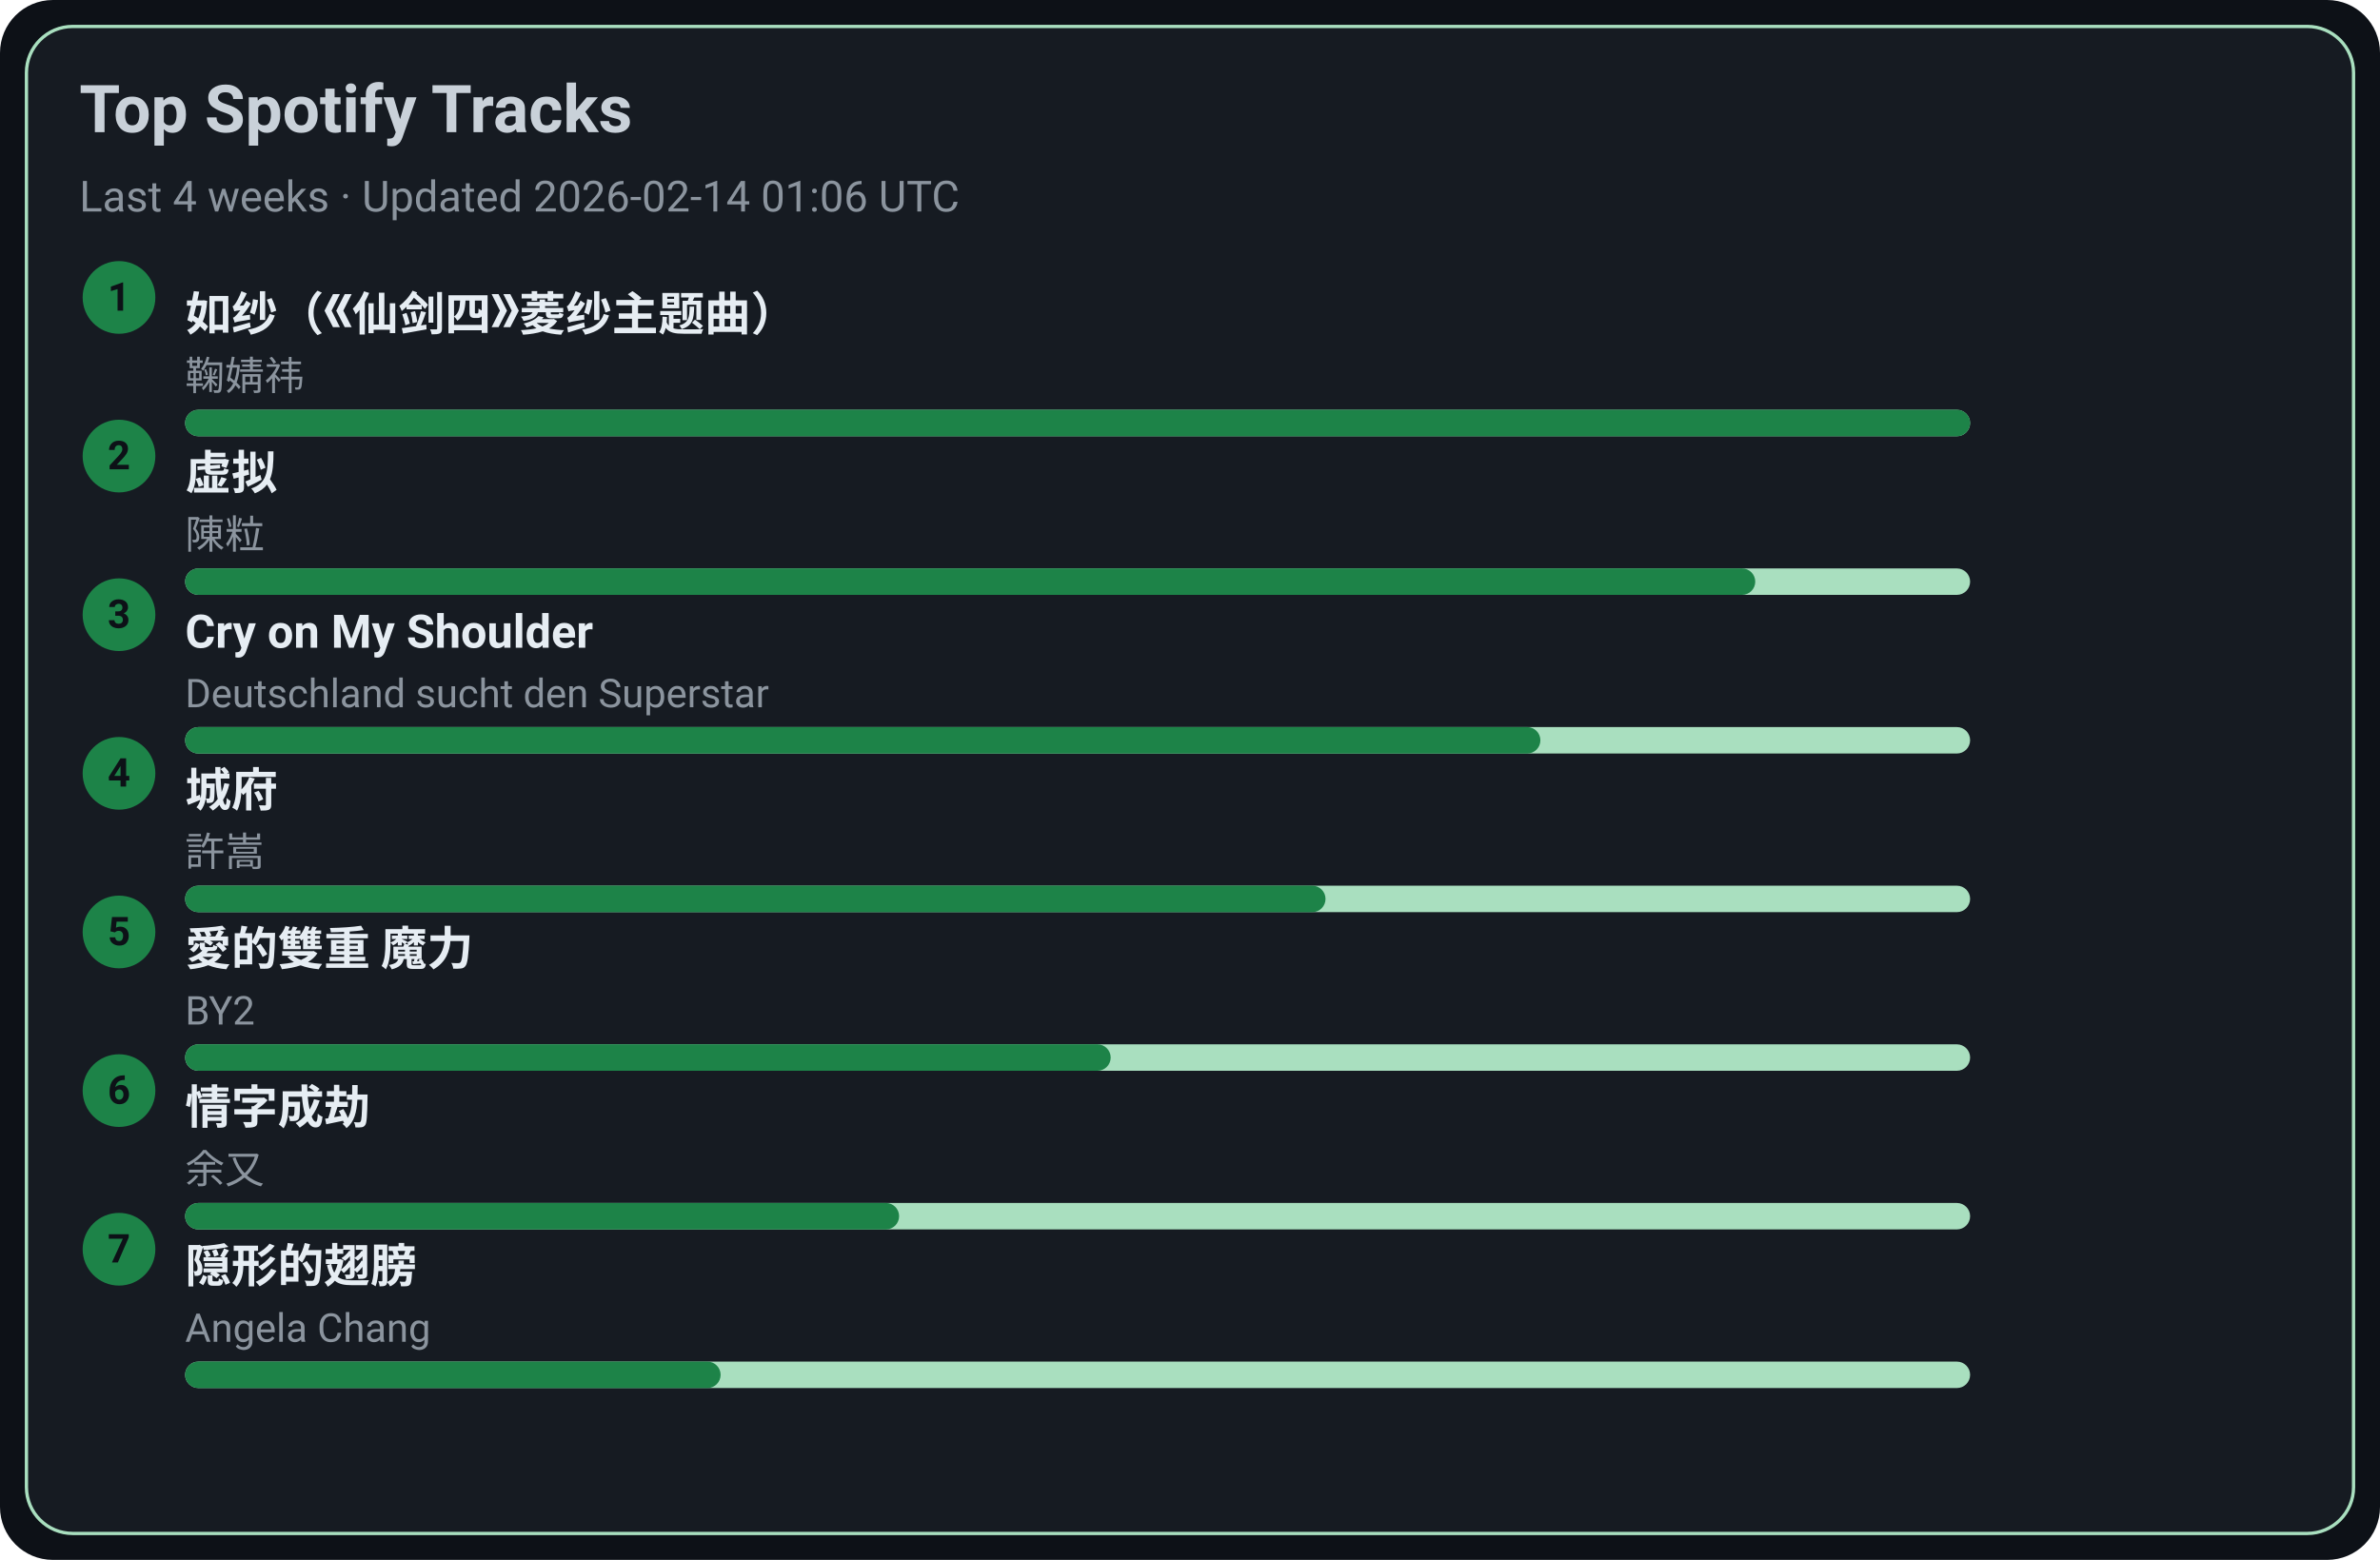
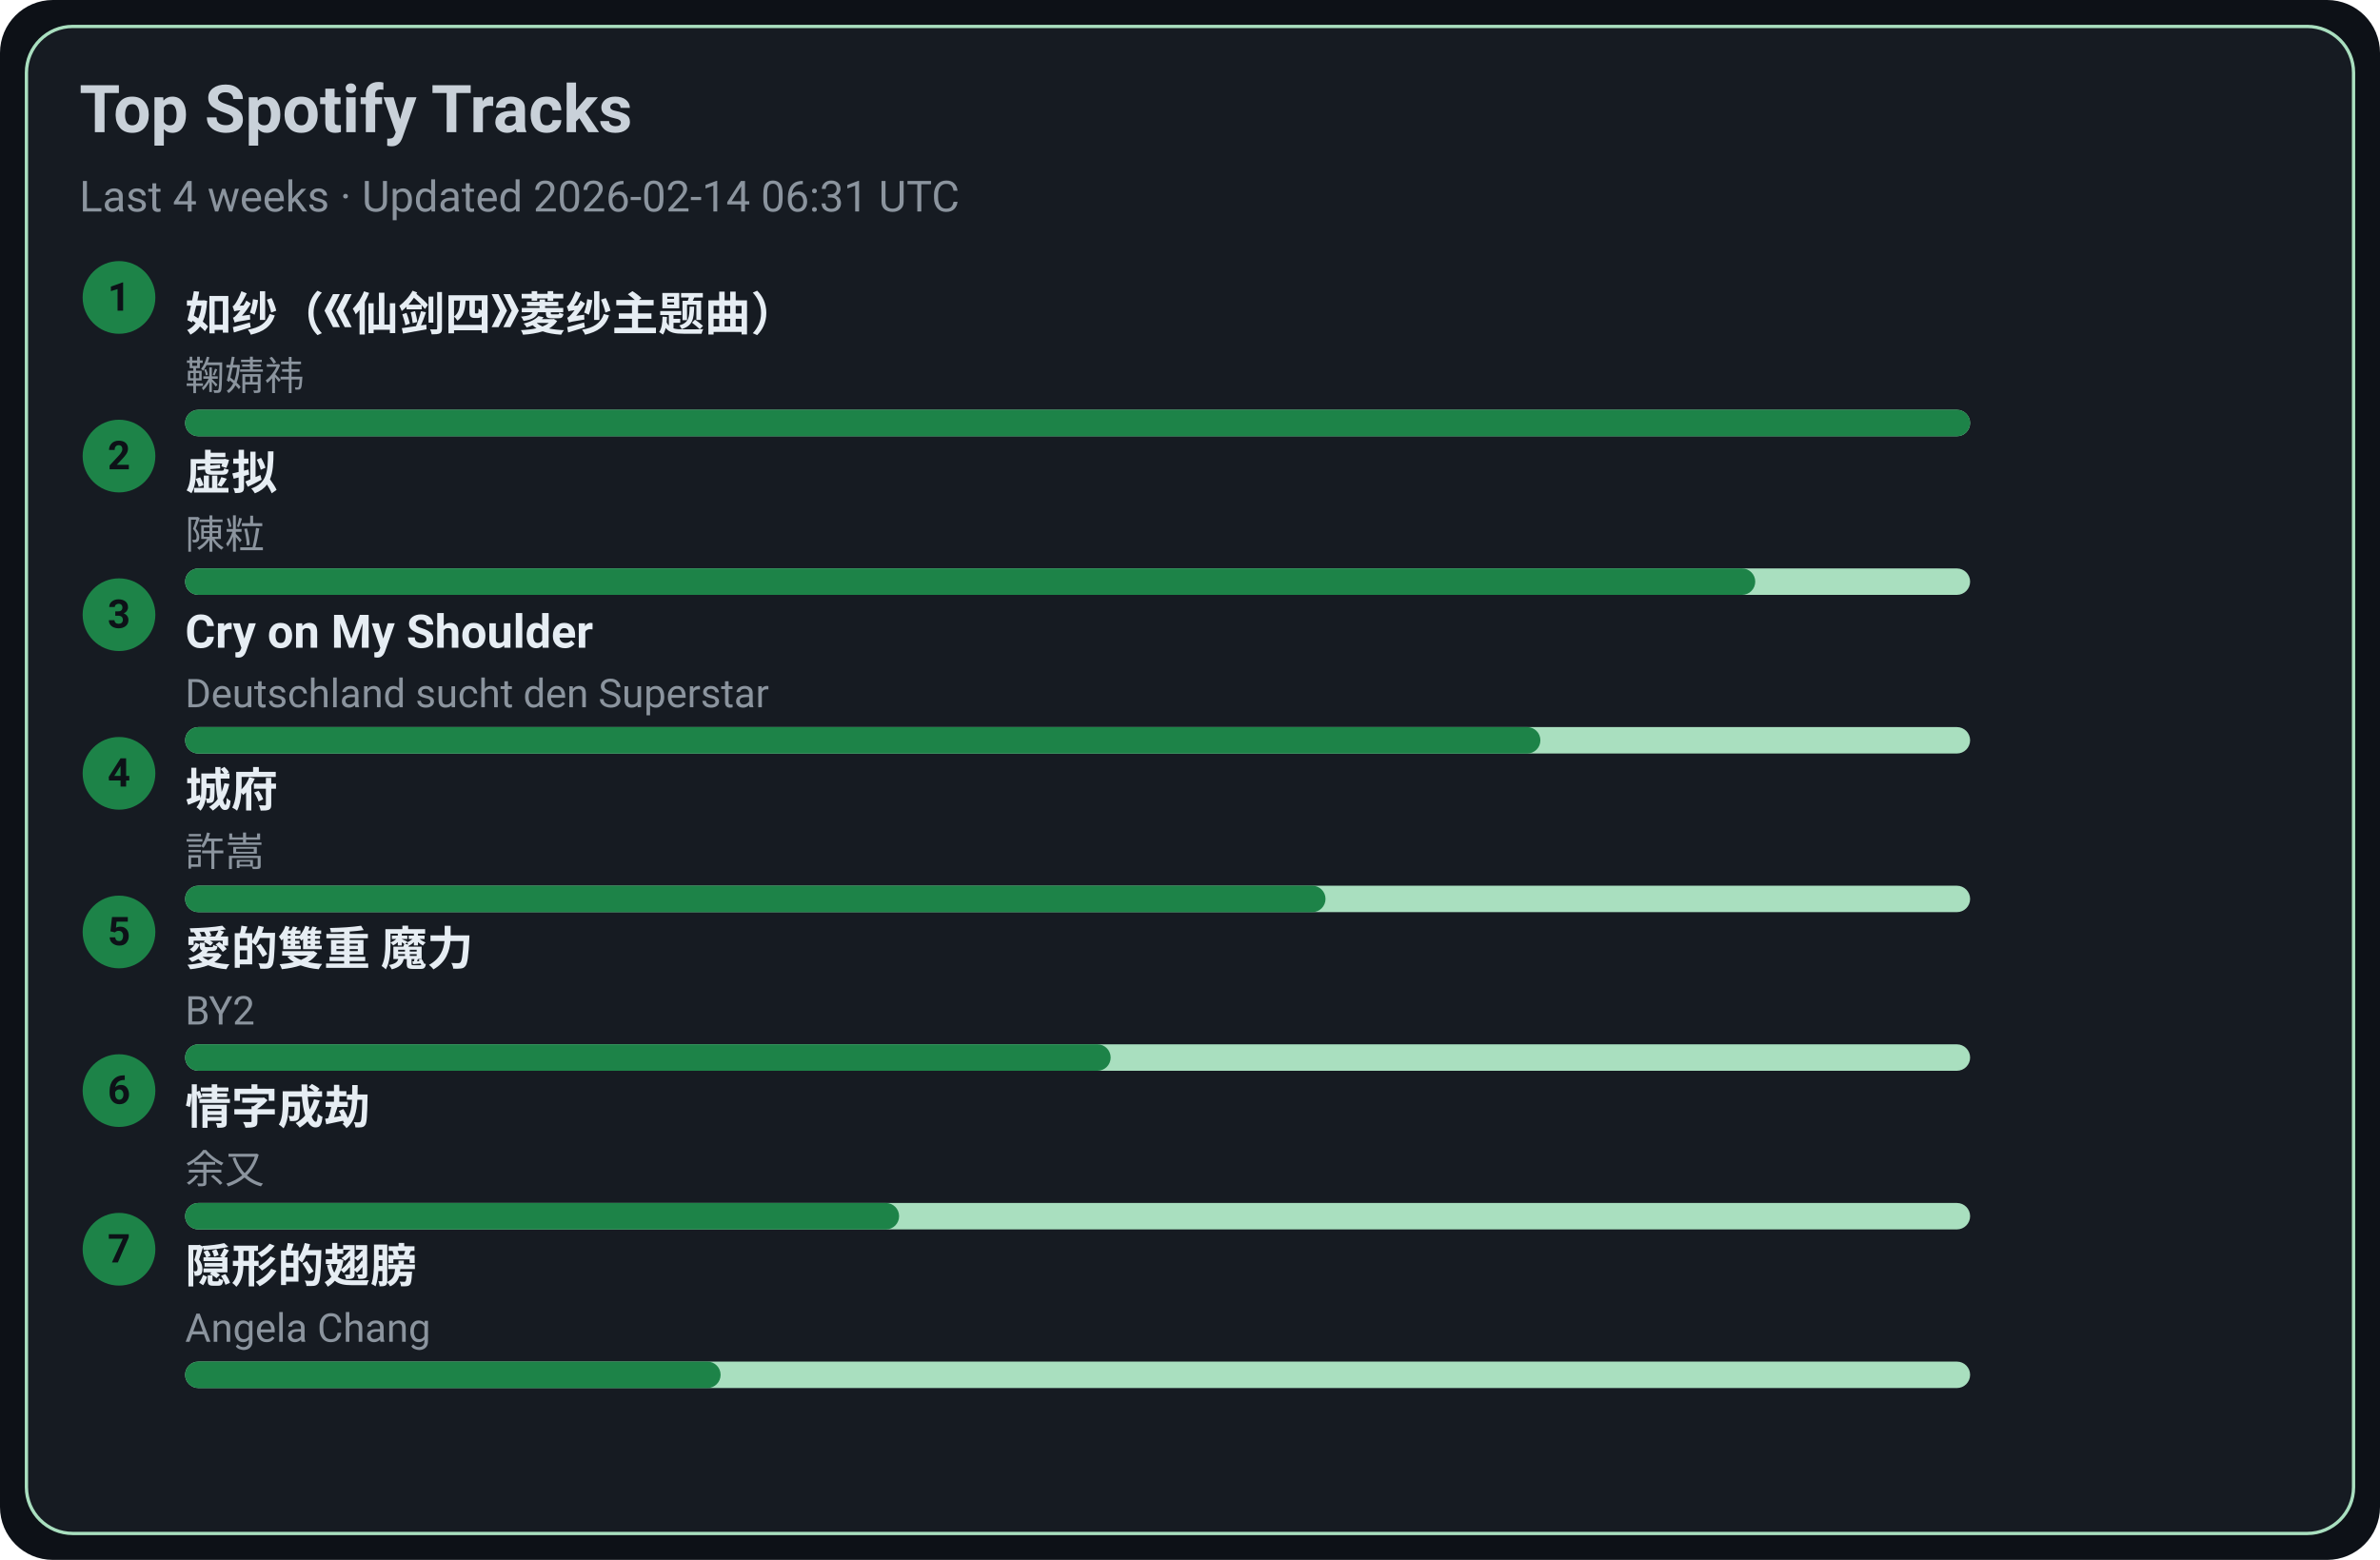
<svg xmlns="http://www.w3.org/2000/svg" width="720" height="472" viewBox="0 0 720 472">
  <style>text{font-family:-apple-system,BlinkMacSystemFont,Segoe UI,Roboto,Ubuntu,Helvetica Neue,Arial,Noto Sans,sans-serif}</style>
  <rect width="720" height="472" rx="16" fill="#0d1117" />
  <rect x="8" y="8" width="704" height="456" rx="14" fill="#161b22" stroke="#A9DFBF" />
  <text x="24" y="40" font-size="20" fill="#c9d1d9" font-weight="600">Top Spotify Tracks</text>
-   <text x="24" y="64" font-size="13" fill="#8b949e">Last 4 weeks · Updated 2026-02-14 01:06 UTC</text>
+   <text x="24" y="64" font-size="13" fill="#8b949e">Last 4 weeks · Updated 2026-02-14 06:31 UTC</text>
  <circle cx="36" cy="90" r="11" fill="#1D8348" />
  <text x="36" y="94" text-anchor="middle" font-size="12" fill="#0d1117" font-weight="700">1</text>
  <a href="https://open.spotify.com/track/69FUNgvEVkNbHq43lgvdme" target="_blank" rel="noopener noreferrer">
    <text x="56" y="100" font-size="14" fill="#e6edf3" font-weight="600">如纱（《仙剑四》菱纱主题曲）</text>
  </a>
  <text x="56" y="118" font-size="12" fill="#8b949e">鞠婧祎</text>
  <rect x="56" y="124" width="540" height="8" rx="4" fill="#A9DFBF" />
  <rect x="56" y="124" width="540" height="8" rx="4" fill="#1D8348" />
  <circle cx="36" cy="138" r="11" fill="#1D8348" />
  <text x="36" y="142" text-anchor="middle" font-size="12" fill="#0d1117" font-weight="700">2</text>
  <a href="https://open.spotify.com/track/5l9sg05BhpfsdLfRvjGsAf" target="_blank" rel="noopener noreferrer">
    <text x="56" y="148" font-size="14" fill="#e6edf3" font-weight="600">虚拟</text>
  </a>
  <text x="56" y="166" font-size="12" fill="#8b949e">陳粒</text>
  <rect x="56" y="172" width="540" height="8" rx="4" fill="#A9DFBF" />
  <rect x="56" y="172" width="475" height="8" rx="4" fill="#1D8348" />
  <circle cx="36" cy="186" r="11" fill="#1D8348" />
  <text x="36" y="190" text-anchor="middle" font-size="12" fill="#0d1117" font-weight="700">3</text>
  <a href="https://open.spotify.com/track/6usmG2MoD0C0Lc2pNgCVWV" target="_blank" rel="noopener noreferrer">
    <text x="56" y="196" font-size="14" fill="#e6edf3" font-weight="600">Cry on My Shoulder</text>
  </a>
  <text x="56" y="214" font-size="12" fill="#8b949e">Deutschland sucht den Superstar</text>
  <rect x="56" y="220" width="540" height="8" rx="4" fill="#A9DFBF" />
  <rect x="56" y="220" width="410" height="8" rx="4" fill="#1D8348" />
  <circle cx="36" cy="234" r="11" fill="#1D8348" />
  <text x="36" y="238" text-anchor="middle" font-size="12" fill="#0d1117" font-weight="700">4</text>
  <a href="https://open.spotify.com/track/4AmlSf7hye0QVpnHCcEoEw" target="_blank" rel="noopener noreferrer">
    <text x="56" y="244" font-size="14" fill="#e6edf3" font-weight="600">城府</text>
  </a>
  <text x="56" y="262" font-size="12" fill="#8b949e">許嵩</text>
  <rect x="56" y="268" width="540" height="8" rx="4" fill="#A9DFBF" />
  <rect x="56" y="268" width="345" height="8" rx="4" fill="#1D8348" />
  <circle cx="36" cy="282" r="11" fill="#1D8348" />
  <text x="36" y="286" text-anchor="middle" font-size="12" fill="#0d1117" font-weight="700">5</text>
  <a href="https://open.spotify.com/track/0yYmS4k3R0TTdDhvOBxRVp" target="_blank" rel="noopener noreferrer">
    <text x="56" y="292" font-size="14" fill="#e6edf3" font-weight="600">愛的雙重 魔力</text>
  </a>
  <text x="56" y="310" font-size="12" fill="#8b949e">BY2</text>
  <rect x="56" y="316" width="540" height="8" rx="4" fill="#A9DFBF" />
  <rect x="56" y="316" width="280" height="8" rx="4" fill="#1D8348" />
  <circle cx="36" cy="330" r="11" fill="#1D8348" />
  <text x="36" y="334" text-anchor="middle" font-size="12" fill="#0d1117" font-weight="700">6</text>
  <a href="https://open.spotify.com/track/6PLof7Z5mvbp9im83J4m3m" target="_blank" rel="noopener noreferrer">
    <text x="56" y="340" font-size="14" fill="#e6edf3" font-weight="600">情字成劫</text>
  </a>
  <text x="56" y="358" font-size="12" fill="#8b949e">余又</text>
  <rect x="56" y="364" width="540" height="8" rx="4" fill="#A9DFBF" />
  <rect x="56" y="364" width="216" height="8" rx="4" fill="#1D8348" />
  <circle cx="36" cy="378" r="11" fill="#1D8348" />
  <text x="36" y="382" text-anchor="middle" font-size="12" fill="#0d1117" font-weight="700">7</text>
  <a href="https://open.spotify.com/track/6Tv5ukQ3xK8WHxJgWMM6vM" target="_blank" rel="noopener noreferrer">
    <text x="56" y="388" font-size="14" fill="#e6edf3" font-weight="600">隠形的翅膀</text>
  </a>
  <text x="56" y="406" font-size="12" fill="#8b949e">Angela Chang</text>
  <rect x="56" y="412" width="540" height="8" rx="4" fill="#A9DFBF" />
  <rect x="56" y="412" width="162" height="8" rx="4" fill="#1D8348" />
</svg>
